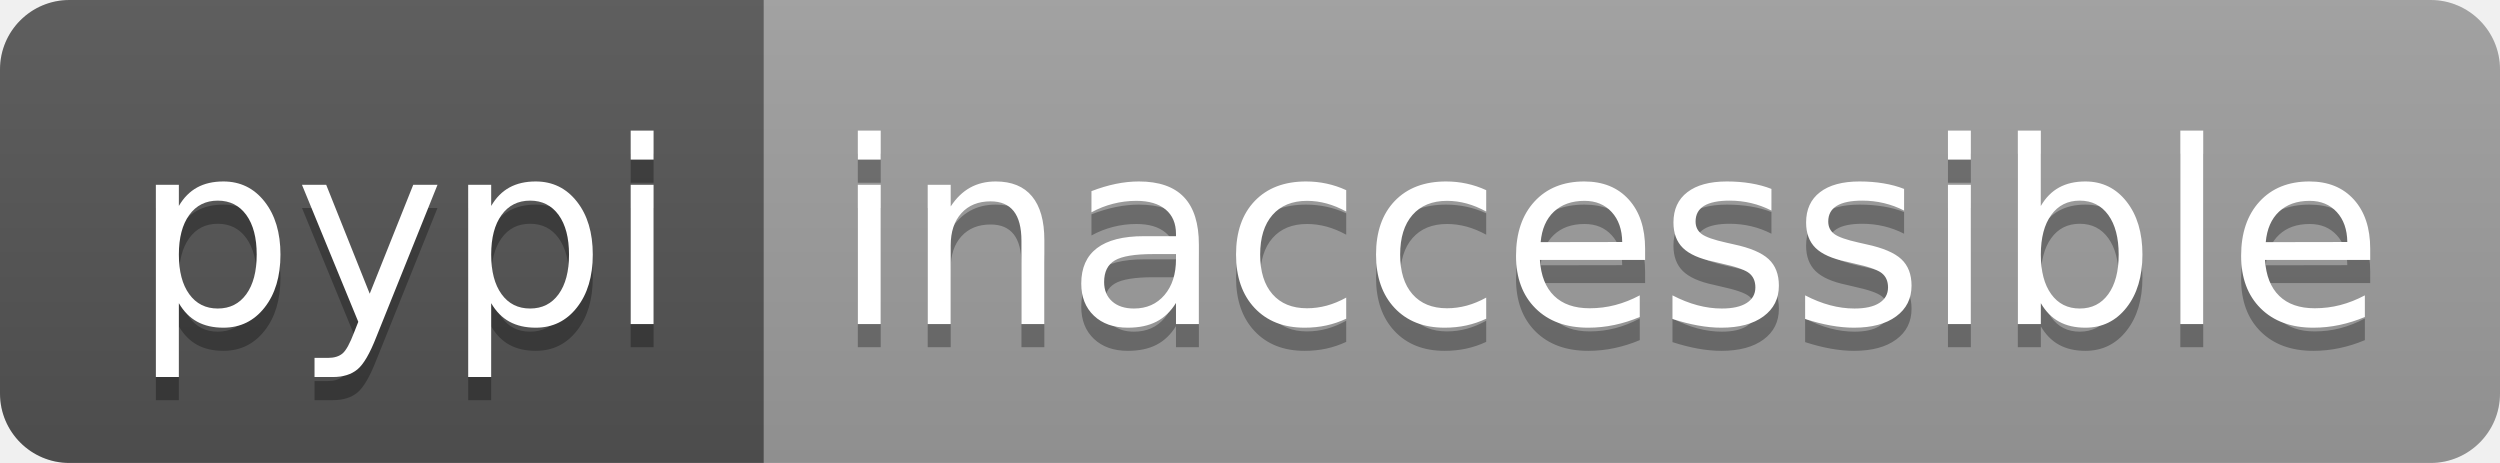
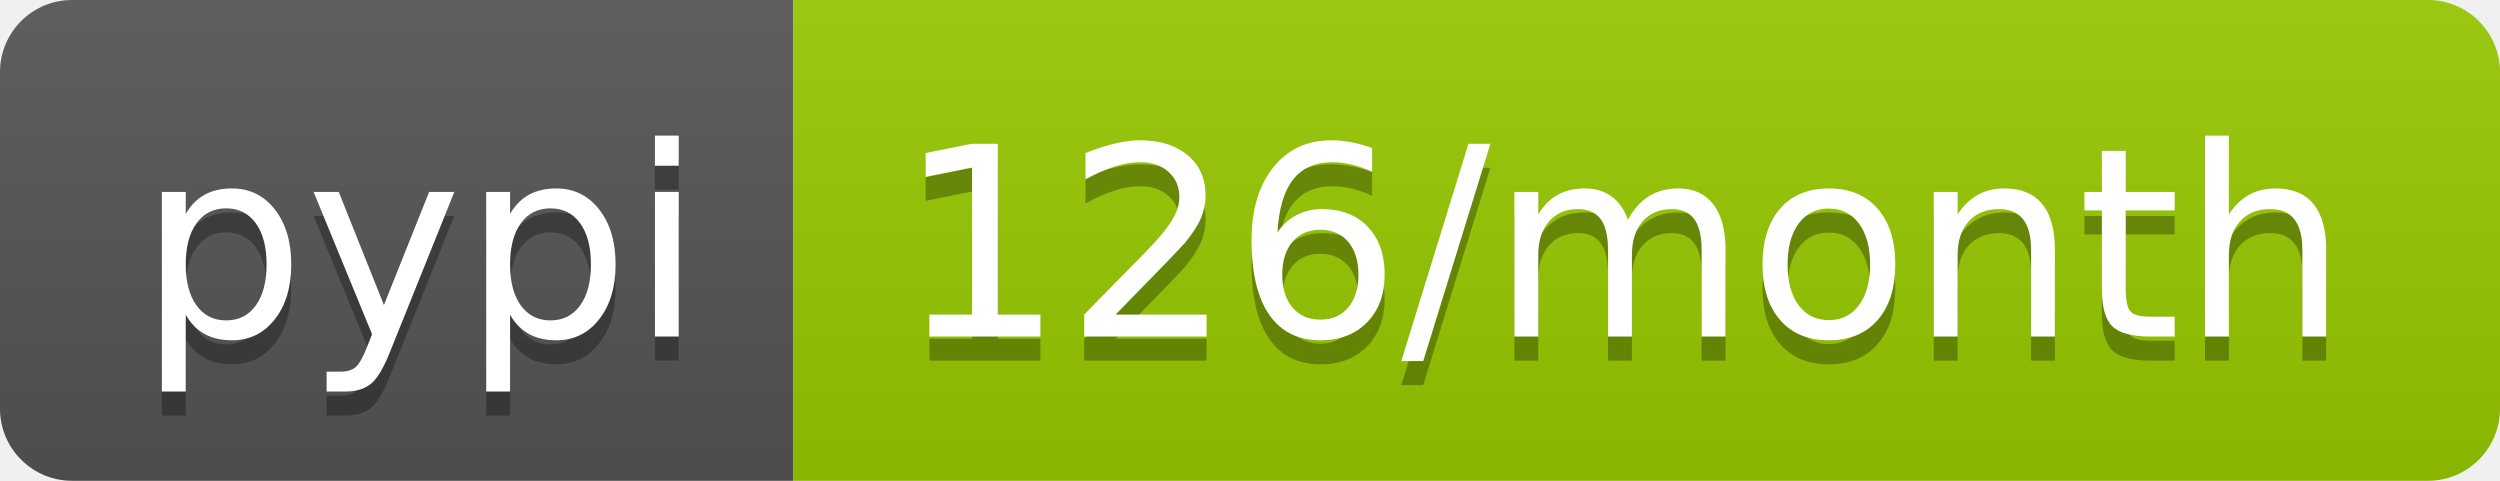
- <svg xmlns="http://www.w3.org/2000/svg" width="108" height="20" role="img" aria-label="pypi: inaccessible">
+ <svg xmlns="http://www.w3.org/2000/svg" width="104" height="20" role="img" aria-label="pypi: 126/month">
  <linearGradient id="s" x2="0" y2="100%">
    <stop offset="0" stop-color="#bbb" stop-opacity=".1" />
    <stop offset="1" stop-opacity=".1" />
  </linearGradient>
  <clipPath id="r">
-     <rect width="108" height="20" rx="3" fill="#fff" />
+     <rect width="104" height="20" rx="3" fill="#fff" />
  </clipPath>
  <g clip-path="url(#r)">
    <rect width="33" height="20" fill="#555" />
-     <rect x="33" width="75" height="20" fill="#9f9f9f" />
-     <rect width="108" height="20" fill="url(#s)" />
+     <rect x="33" width="71" height="20" fill="#97ca00" />
+     <rect width="104" height="20" fill="url(#s)" />
  </g>
  <g fill="#fff" text-anchor="middle" font-family="Verdana,Geneva,DejaVu Sans,sans-serif" text-rendering="geometricPrecision" font-size="110">
    <text aria-hidden="true" x="175" y="150" fill="#010101" fill-opacity=".3" transform="scale(.1)" textLength="230">pypi</text>
    <text x="175" y="140" transform="scale(.1)" fill="#fff" textLength="230">pypi</text>
-     <text aria-hidden="true" x="695" y="150" fill="#010101" fill-opacity=".3" transform="scale(.1)" textLength="650">inaccessible</text>
-     <text x="695" y="140" transform="scale(.1)" fill="#fff" textLength="650">inaccessible</text>
+     <text aria-hidden="true" x="675" y="150" fill="#010101" fill-opacity=".3" transform="scale(.1)" textLength="610">126/month</text>
+     <text x="675" y="140" transform="scale(.1)" fill="#fff" textLength="610">126/month</text>
  </g>
</svg>
